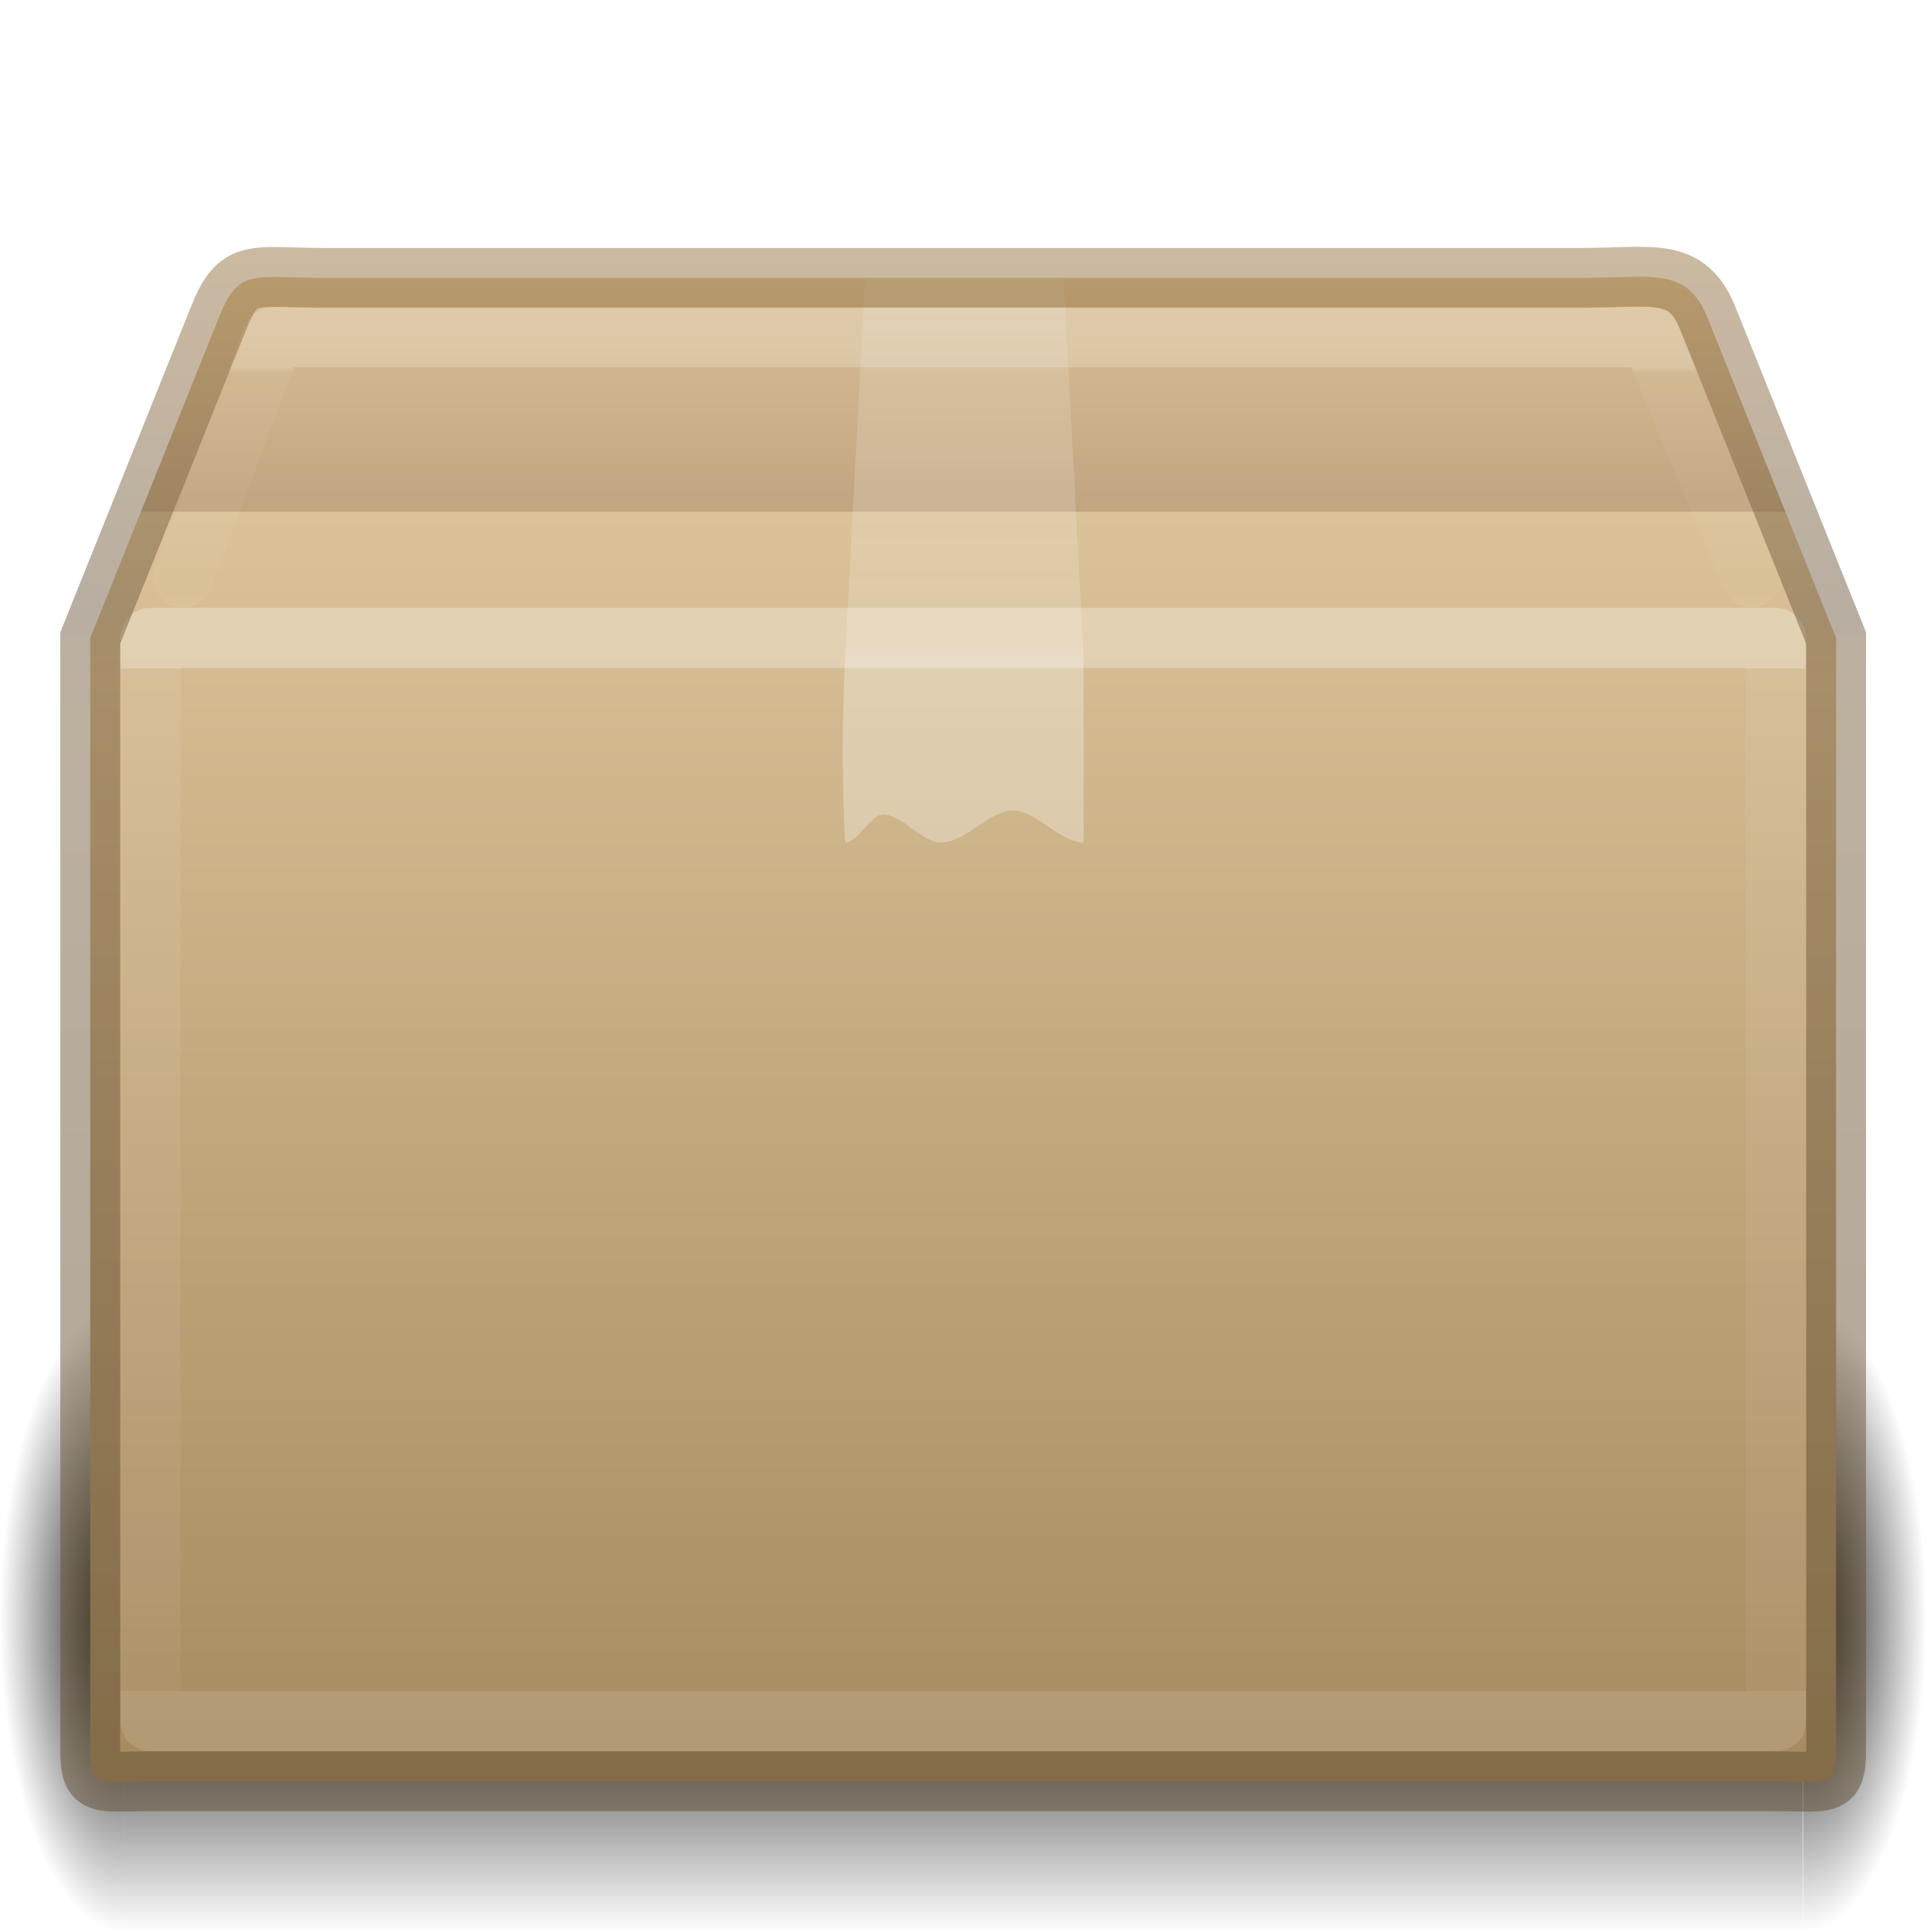
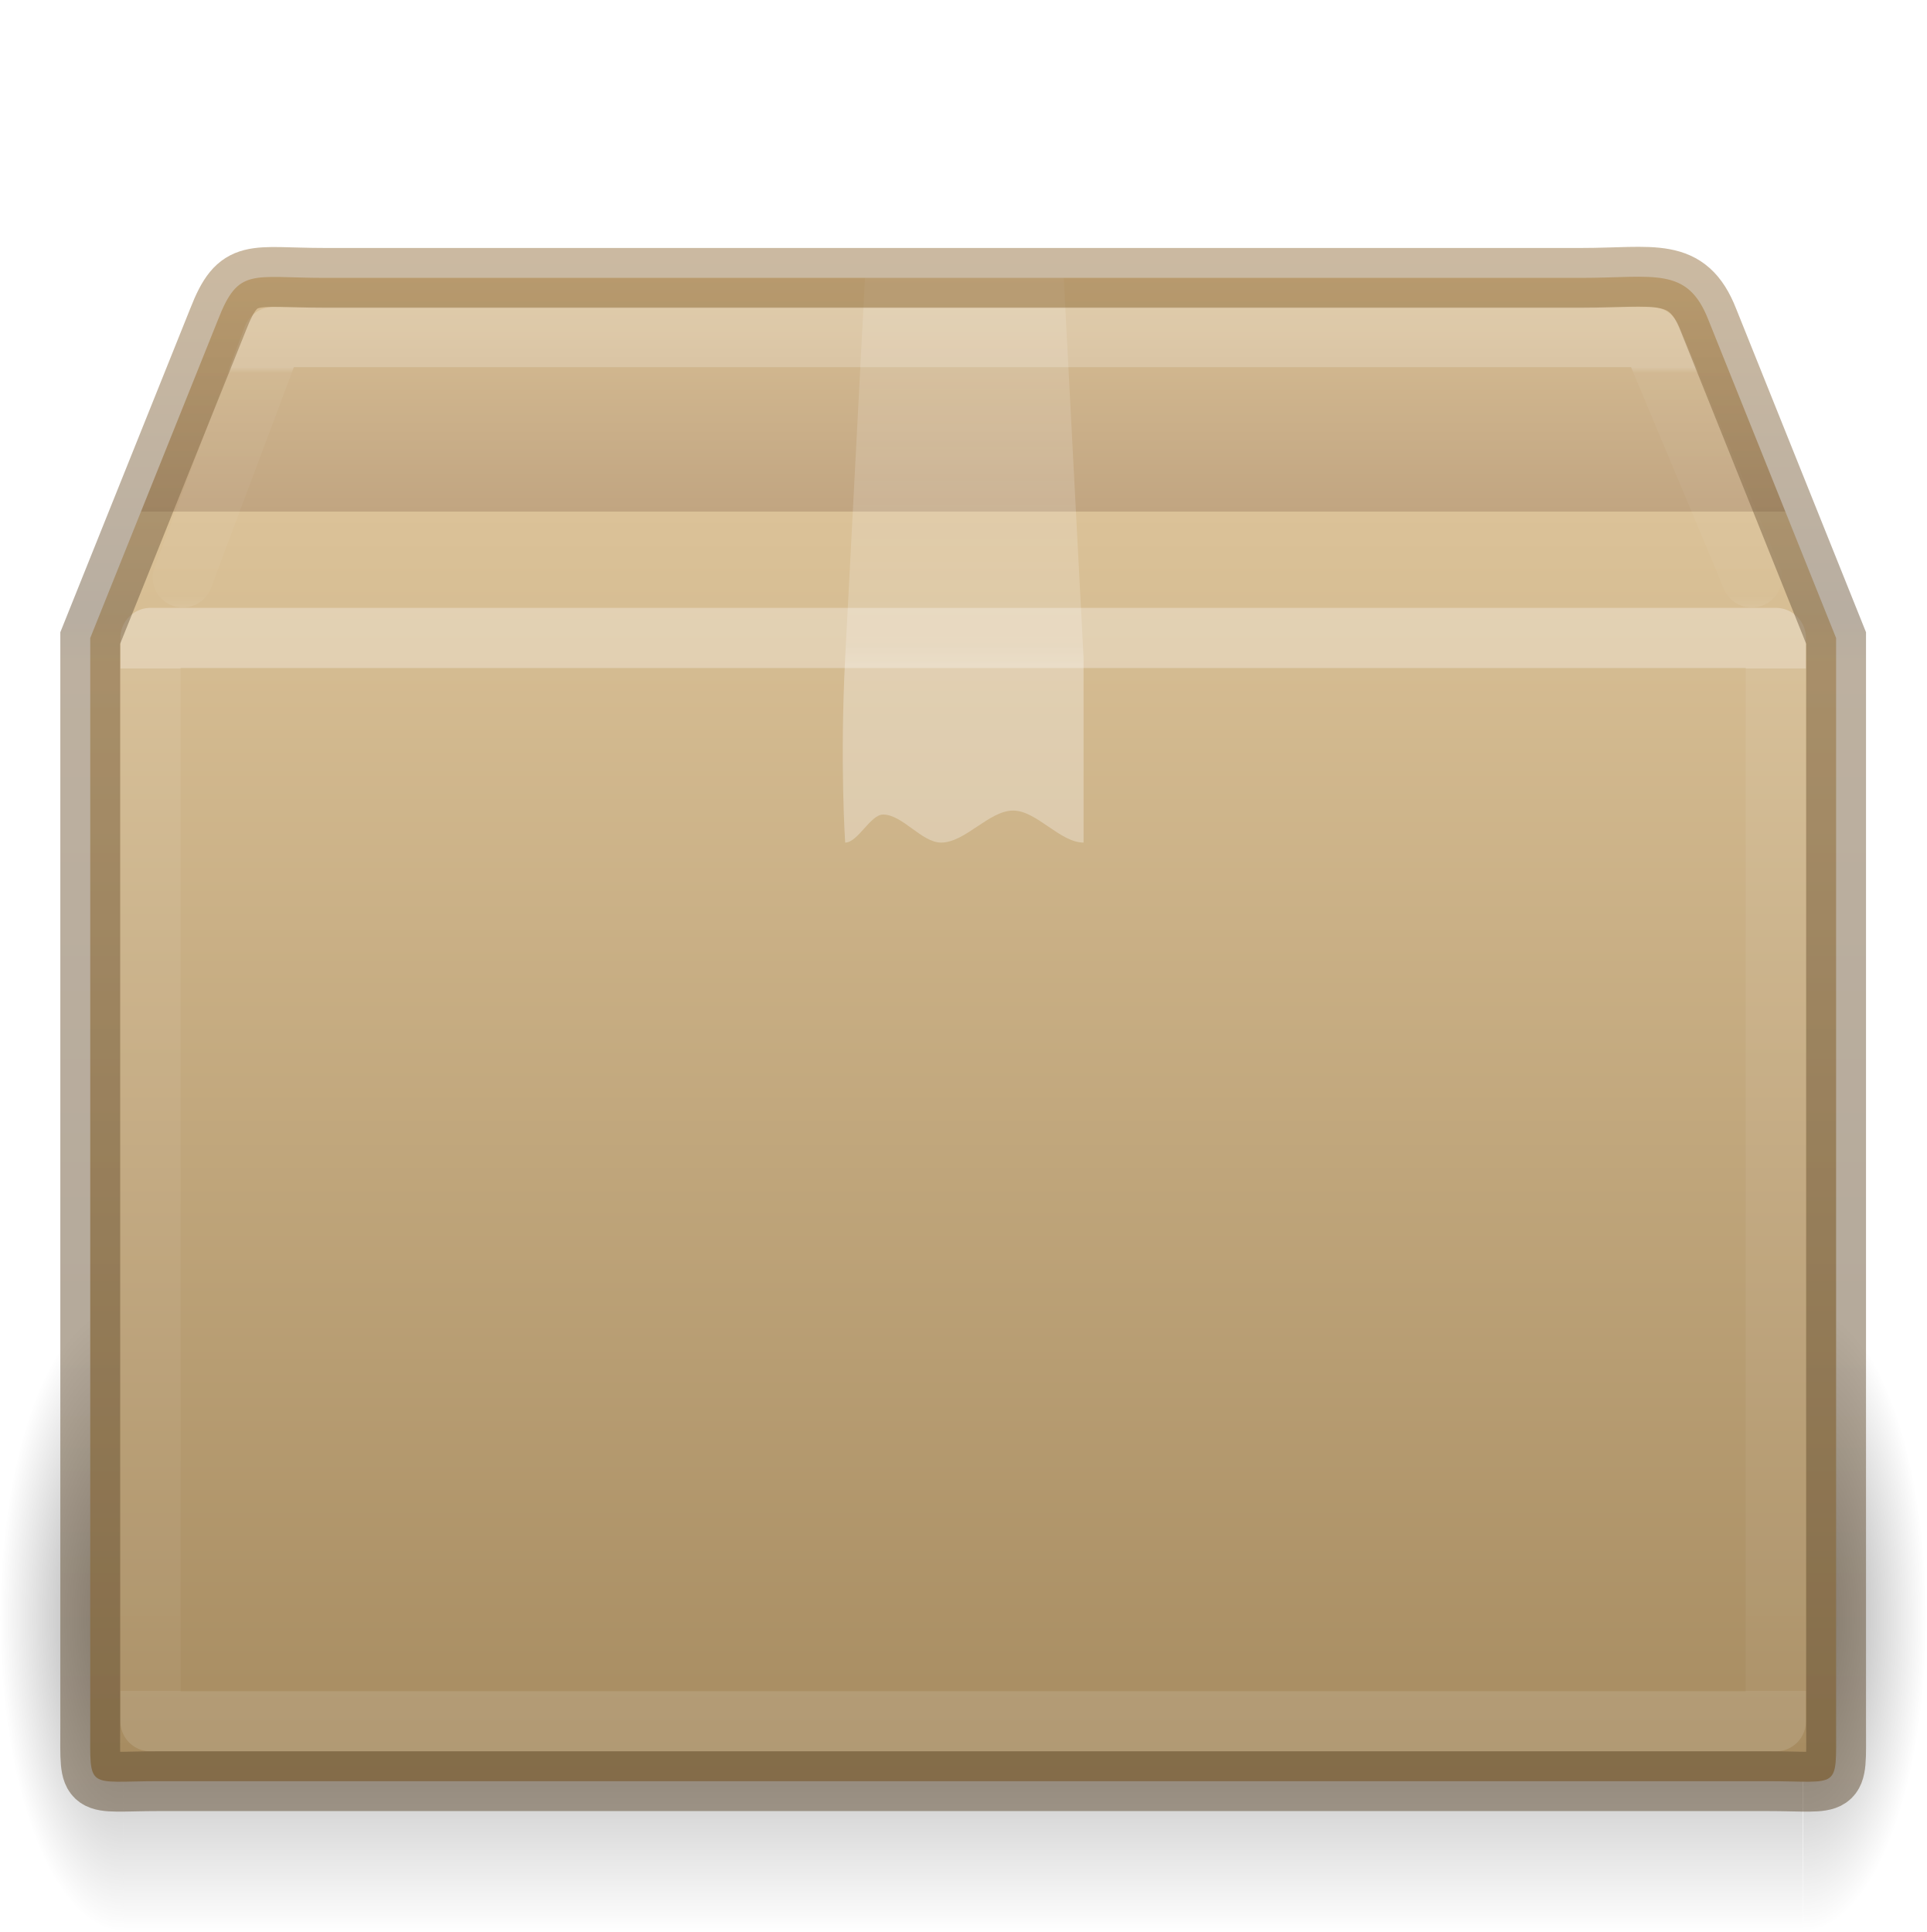
- <svg xmlns="http://www.w3.org/2000/svg" xmlns:xlink="http://www.w3.org/1999/xlink" height="32.101" version="1" viewBox="0 0 32 32.101" width="32">
-   <defs>
+ <svg xmlns="http://www.w3.org/2000/svg" xmlns:xlink="http://www.w3.org/1999/xlink" id="svg97" width="32" viewBox="0 0 32 32.101" version="1" height="32.101">
+   <defs id="defs75">
    <linearGradient id="h">
-       <stop offset="0" stop-color="#997543" />
-       <stop offset=".239" stop-color="#715d43" />
-       <stop offset=".276" stop-color="#7b6241" />
-       <stop offset="1" stop-color="#604c31" />
+       <stop id="stop4" stop-color="#997543" offset="0" />
+       <stop id="stop6" stop-color="#715d43" offset=".239" />
+       <stop id="stop8" stop-color="#7b6241" offset=".276" />
+       <stop id="stop10" stop-color="#604c31" offset="1" />
    </linearGradient>
    <linearGradient id="c">
-       <stop offset="0" />
-       <stop offset="1" stop-opacity="0" />
+       <stop id="stop13" offset="0" />
+       <stop id="stop15" stop-opacity="0" offset="1" />
    </linearGradient>
    <linearGradient id="g">
-       <stop offset="0" stop-color="#fff" />
-       <stop offset=".302" stop-color="#fff" />
-       <stop offset=".344" stop-color="#fff" stop-opacity=".643" />
-       <stop offset="1" stop-color="#fff" stop-opacity=".391" />
+       <stop id="stop18" stop-color="#fff" offset="0" />
+       <stop id="stop20" stop-color="#fff" offset=".302" />
+       <stop id="stop22" stop-opacity=".643" stop-color="#fff" offset=".344" />
+       <stop id="stop24" stop-opacity=".391" stop-color="#fff" offset="1" />
    </linearGradient>
    <linearGradient id="d">
-       <stop offset="0" stop-opacity="0" />
-       <stop offset=".5" />
-       <stop offset="1" stop-opacity="0" />
+       <stop id="stop27" stop-opacity="0" offset="0" />
+       <stop id="stop29" offset=".5" />
+       <stop id="stop31" stop-opacity="0" offset="1" />
    </linearGradient>
    <linearGradient id="a">
-       <stop offset="0" stop-color="#fff" stop-opacity="0" />
-       <stop offset="1" stop-color="#fff" stop-opacity="0" />
+       <stop id="stop34" stop-opacity="0" stop-color="#fff" offset="0" />
+       <stop id="stop36" stop-opacity="0" stop-color="#fff" offset="1" />
    </linearGradient>
    <linearGradient id="b">
-       <stop offset="0" stop-color="#dac197" />
-       <stop offset=".156" stop-color="#c1a581" />
-       <stop offset=".156" stop-color="#dbc298" />
-       <stop offset="1" stop-color="#a68b60" />
+       <stop id="stop39" stop-color="#dac197" offset="0" />
+       <stop id="stop41" stop-color="#c1a581" offset=".156" />
+       <stop id="stop43" stop-color="#dbc298" offset=".156" />
+       <stop id="stop45" stop-color="#a68b60" offset="1" />
    </linearGradient>
-     <linearGradient gradientTransform="matrix(.90695 0 0 .81527 74.73 173.037)" gradientUnits="userSpaceOnUse" xlink:href="#a" id="m" x1="23.452" x2="43.007" y1="30.555" y2="45.934" />
-     <linearGradient gradientTransform="matrix(.90695 0 0 1.08078 74.73 166.105)" gradientUnits="userSpaceOnUse" xlink:href="#b" id="l" x1="24.997" x2="24.997" y1="15.263" y2="38.341" />
-     <radialGradient cx="5" cy="41.5" fx="5" fy="41.5" gradientTransform="matrix(.41006 0 0 1.04209 -84.095 -248.137)" gradientUnits="userSpaceOnUse" xlink:href="#c" id="i" r="5" />
-     <linearGradient gradientTransform="matrix(1.2133 0 0 .94735 67.485 166.523)" gradientUnits="userSpaceOnUse" xlink:href="#d" id="j" x1="17.554" x2="17.554" y1="46" y2="35" />
-     <radialGradient cx="5" cy="41.5" fx="5" fy="41.5" gradientTransform="matrix(.41006 0 0 1.04209 107.905 -248.137)" gradientUnits="userSpaceOnUse" xlink:href="#c" id="k" r="5" />
-     <linearGradient gradientTransform="matrix(.72958 0 0 .10793 78.49 183.007)" gradientUnits="userSpaceOnUse" xlink:href="#e" id="p" x1="24" x2="24" y1="10.134" y2="47.194" />
+     <linearGradient y2="45.934" y1="30.555" x2="43.007" x1="23.452" id="m" xlink:href="#a" gradientUnits="userSpaceOnUse" gradientTransform="matrix(0.90695,0,0,0.81527,-5.27,-4.963)" />
+     <linearGradient y2="38.341" y1="15.263" x2="24.997" x1="24.997" id="l" xlink:href="#b" gradientUnits="userSpaceOnUse" gradientTransform="matrix(0.90695,0,0,1.08078,-5.27,-11.895)" />
+     <radialGradient r="5" id="i" xlink:href="#c" gradientUnits="userSpaceOnUse" gradientTransform="matrix(0.41006,0,0,1.04209,-4.095,-70.137)" fy="41.5" fx="5" cy="41.5" cx="5" />
+     <linearGradient y2="35" y1="46" x2="17.554" x1="17.554" id="j" xlink:href="#d" gradientUnits="userSpaceOnUse" gradientTransform="matrix(1.2133,0,0,0.94735,-12.515,-11.477)" />
+     <radialGradient r="5" id="k" xlink:href="#c" gradientUnits="userSpaceOnUse" gradientTransform="matrix(0.41006,0,0,1.04209,27.905,-70.137)" fy="41.5" fx="5" cy="41.5" cx="5" />
+     <linearGradient y2="47.194" y1="10.134" x2="24" x1="24" id="p" xlink:href="#e" gradientUnits="userSpaceOnUse" gradientTransform="matrix(0.72958,0,0,0.10793,-1.51,5.007)" />
    <linearGradient id="e">
-       <stop offset="0" stop-color="#fff" />
-       <stop offset=".023" stop-color="#fff" stop-opacity=".235" />
-       <stop offset=".951" stop-color="#fff" stop-opacity=".157" />
-       <stop offset="1" stop-color="#fff" stop-opacity=".392" />
+       <stop id="stop54" stop-color="#fff" offset="0" />
+       <stop id="stop56" stop-opacity=".235" stop-color="#fff" offset=".023" />
+       <stop id="stop58" stop-opacity=".157" stop-color="#fff" offset=".951" />
+       <stop id="stop60" stop-opacity=".392" stop-color="#fff" offset="1" />
    </linearGradient>
-     <linearGradient gradientTransform="matrix(.72973 0 0 .48649 78.486 185.925)" gradientUnits="userSpaceOnUse" xlink:href="#f" id="o" x1="24" x2="24" y1="6.528" y2="41.472" />
+     <linearGradient y2="41.472" y1="6.528" x2="24" x1="24" id="o" xlink:href="#f" gradientUnits="userSpaceOnUse" gradientTransform="matrix(0.72973,0,0,0.48649,-1.514,7.925)" />
    <linearGradient id="f">
-       <stop offset="0" stop-color="#fff" />
-       <stop offset="0" stop-color="#fff" stop-opacity=".235" />
-       <stop offset="1" stop-color="#fff" stop-opacity=".157" />
-       <stop offset="1" stop-color="#fff" stop-opacity=".392" />
+       <stop id="stop64" stop-color="#fff" offset="0" />
+       <stop id="stop66" stop-opacity=".235" stop-color="#fff" offset="0" />
+       <stop id="stop68" stop-opacity=".157" stop-color="#fff" offset="1" />
+       <stop id="stop70" stop-opacity=".392" stop-color="#fff" offset="1" />
    </linearGradient>
-     <linearGradient gradientTransform="matrix(.9899 0 0 .6901 72.263 176.818)" gradientUnits="userSpaceOnUse" xlink:href="#g" id="n" x1="24.537" x2="24.537" y1="21.915" y2="8.347" />
-     <linearGradient gradientTransform="translate(80 178.1)" gradientUnits="userSpaceOnUse" xlink:href="#h" id="q" x1="20" x2="20" y1="3.899" y2="29.899" />
+     <linearGradient y2="8.347" y1="21.915" x2="24.537" x1="24.537" id="n" xlink:href="#g" gradientUnits="userSpaceOnUse" gradientTransform="matrix(0.9899,0,0,0.6901,-7.737,-1.182)" />
+     <linearGradient y2="29.899" y1="3.899" x2="20" x1="20" id="q" xlink:href="#h" gradientUnits="userSpaceOnUse" gradientTransform="translate(0,0.1)" />
  </defs>
-   <g transform="translate(-80 -178)">
-     <rect fill="url(#i)" height="10.421" transform="scale(-1)" width="2.044" x="-82.044" y="-210.101" />
-     <rect fill="url(#j)" height="10.421" width="27.906" x="82.044" y="199.68" />
-     <rect fill="url(#k)" height="10.421" transform="scale(1 -1)" width="2.044" x="109.956" y="-210.101" />
-     <path d="M85.398 182.617h20.864c1.218 0 1.766-.199 2.116.694l2.123 5.29v18.08c0 1.079.073.914-1.145.914H82.644c-1.218 0-1.145.165-1.145-.914v-18.08l2.123-5.29c.34-.875.558-.694 1.776-.694z" display="block" fill="url(#l)" overflow="visible" style="marker:none" />
-     <path d="M86.06 183.32h19.56c1.142 0 1.849.386 2.327 1.448l1.647 4.455v16.063c0 1.014-.579 1.524-1.72 1.524h-23.86c-1.143 0-1.608-.561-1.608-1.575v-16.012l1.594-4.55c.319-.824.919-1.353 2.06-1.353z" display="block" fill="none" opacity=".505" overflow="visible" stroke="url(#m)" stroke-width=".742" style="marker:none" />
-     <path d="M94.37 182.598h3.3l.33 6.331V192c-.39 0-.78-.532-1.17-.532-.398 0-.797.532-1.196.532-.322 0-.643-.466-.964-.466-.21 0-.42.466-.63.466 0 0-.09-1.325 0-3.07z" fill="url(#n)" opacity=".3" overflow="visible" style="marker:none" />
-     <path d="M109.5 206.6h-27v-18h27z" fill="none" opacity=".3" stroke="url(#o)" stroke-linecap="round" stroke-linejoin="round" />
-     <path d="M83.037 187.594l1.498-3.993h22.893l1.672 3.993" fill="none" opacity=".2" stroke="url(#p)" stroke-linecap="round" stroke-linejoin="round" />
-     <path d="M85.398 182.617h20.864c1.218 0 1.766-.199 2.116.694l2.123 5.29v18.08c0 1.079.073.914-1.145.914H82.644c-1.218 0-1.145.165-1.145-.914v-18.08l2.123-5.29c.34-.875.558-.694 1.776-.694z" display="block" fill="none" opacity=".5" overflow="visible" stroke="url(#q)" stroke-linecap="round" stroke-width=".994" style="marker:none" />
+   <g id="g926">
+     <rect style="fill:url(#i);opacity:0.4" id="rect77" y="-32.101" x="-2.044" width="2.044" transform="scale(-1)" height="10.421" />
+     <rect style="fill:url(#j);opacity:0.4" id="rect79" y="21.68" x="2.044" width="27.906" height="10.421" />
+     <rect style="fill:url(#k);opacity:0.4" id="rect81" y="-32.101" x="29.956" width="2.044" transform="scale(1,-1)" height="10.421" />
+     <path id="path83" style="display:block;overflow:visible;fill:url(#l);marker:none" overflow="visible" display="block" d="m 5.398,4.617 h 20.864 c 1.218,0 1.766,-0.199 2.116,0.694 l 2.123,5.29 v 18.08 c 0,1.079 0.073,0.914 -1.145,0.914 H 2.644 c -1.218,0 -1.145,0.165 -1.145,-0.914 V 10.601 L 3.622,5.311 C 3.962,4.436 4.18,4.617 5.398,4.617 Z" />
+     <path id="path85" style="display:block;overflow:visible;opacity:0.505;fill:none;stroke:url(#m);stroke-width:0.742;marker:none" overflow="visible" display="block" d="m 6.06,5.32 h 19.56 c 1.142,0 1.849,0.386 2.327,1.448 l 1.647,4.455 v 16.063 c 0,1.014 -0.579,1.524 -1.72,1.524 H 4.014 c -1.143,0 -1.608,-0.561 -1.608,-1.575 V 11.223 L 4,6.673 C 4.319,5.849 4.919,5.32 6.06,5.32 Z" />
+     <path id="path87" style="overflow:visible;opacity:0.3;fill:url(#n);marker:none" overflow="visible" d="m 14.37,4.598 h 3.3 L 18,10.929 V 14 c -0.39,0 -0.78,-0.532 -1.17,-0.532 -0.398,0 -0.797,0.532 -1.196,0.532 -0.322,0 -0.643,-0.466 -0.964,-0.466 -0.21,0 -0.42,0.466 -0.63,0.466 0,0 -0.09,-1.325 0,-3.07 z" />
+     <path style="opacity:0.3;fill:none;stroke:url(#o);stroke-linecap:round;stroke-linejoin:round" id="path89" d="m 29.5,28.6 h -27 v -18 h 27 z" />
+     <path style="opacity:0.2;fill:none;stroke:url(#p);stroke-linecap:round;stroke-linejoin:round" id="path91" d="M 3.037,9.594 4.535,5.601 H 27.428 L 29.1,9.594" />
+     <path id="path93" style="display:block;overflow:visible;opacity:0.5;fill:none;stroke:url(#q);stroke-width:0.994;stroke-linecap:round;marker:none" overflow="visible" display="block" d="m 5.398,4.617 h 20.864 c 1.218,0 1.766,-0.199 2.116,0.694 l 2.123,5.29 v 18.08 c 0,1.079 0.073,0.914 -1.145,0.914 H 2.644 c -1.218,0 -1.145,0.165 -1.145,-0.914 V 10.601 L 3.622,5.311 C 3.962,4.436 4.18,4.617 5.398,4.617 Z" />
  </g>
</svg>
